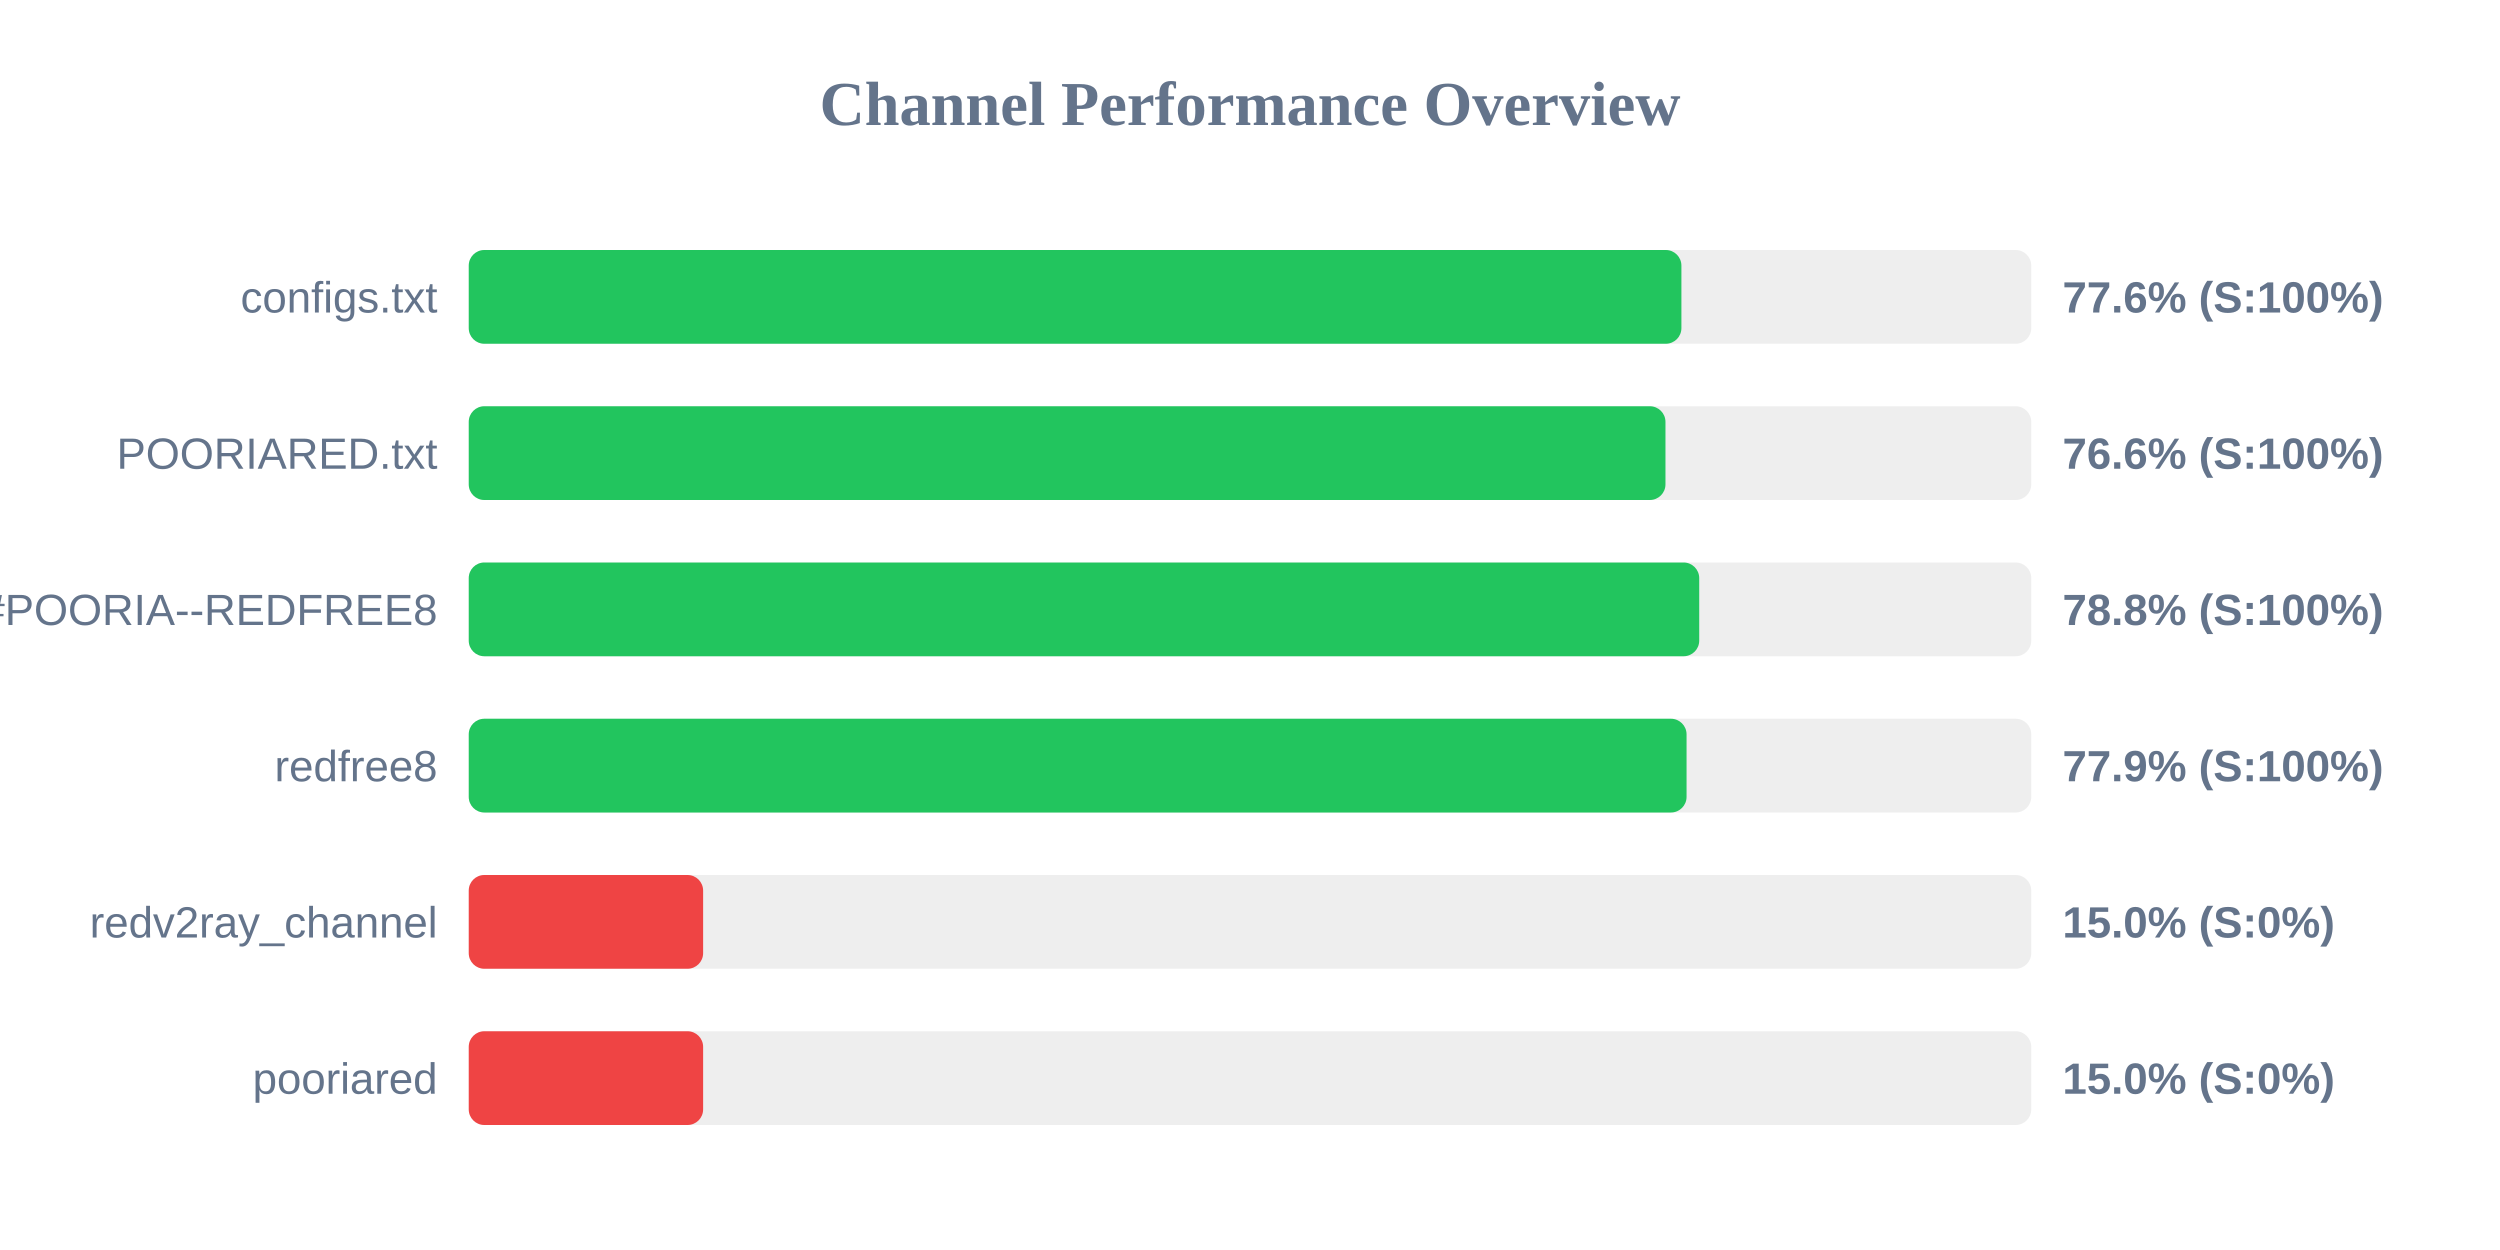
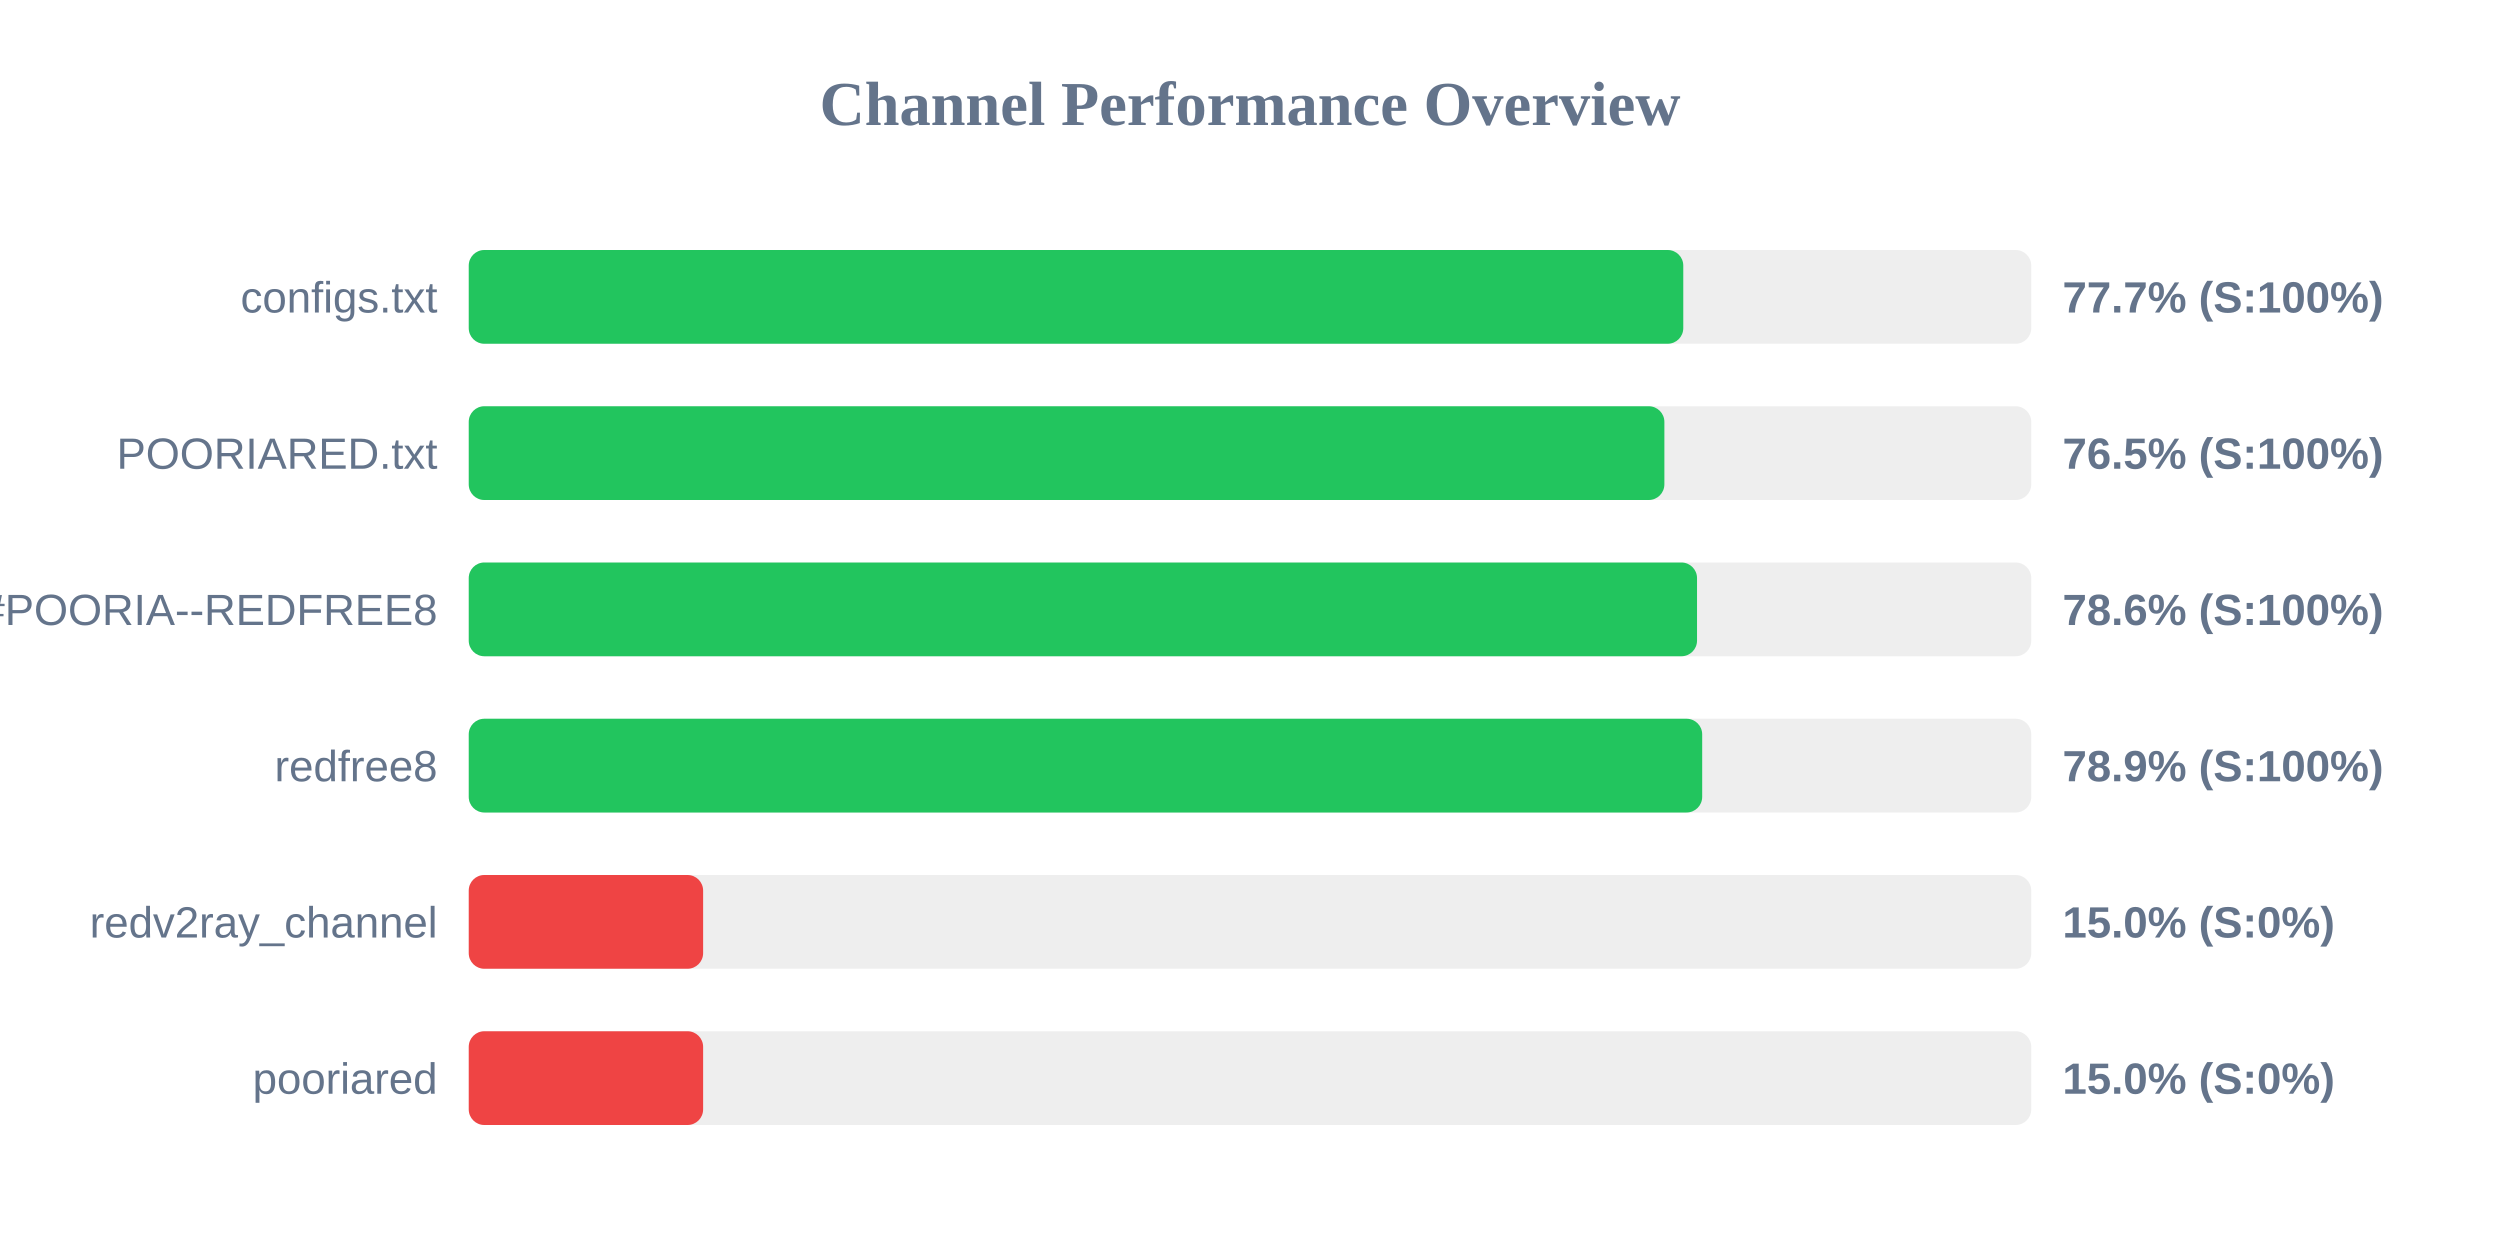
<svg xmlns="http://www.w3.org/2000/svg" width="800" height="400" version="1.1">
  <style>
        .row { font: 14px Arial; fill: #64748b; }
        .score { font: bold 14px Arial; fill: #64748b; }
    </style>
  <text x="400" y="40" text-anchor="middle" font-size="20px" font-weight="bold" fill="#64748b">Channel Performance Overview</text>
  <rect x="150" y="80" width="500" height="30" fill="#eee" rx="5" />
-   <rect x="150" y="80" width="388.05" height="30" fill="#22c55e" rx="5" />
+   <rect x="150" y="80" width="388.65" height="30" fill="#22c55e" rx="5" />
  <text x="140" y="100" text-anchor="end" class="row">configs.txt</text>
-   <text x="660" y="100" text-anchor="start" class="score">77.6% (S:100%)</text>
+   <text x="660" y="100" text-anchor="start" class="score">77.7% (S:100%)</text>
  <rect x="150" y="130" width="500" height="30" fill="#eee" rx="5" />
-   <rect x="150" y="130" width="382.95" height="30" fill="#22c55e" rx="5" />
+   <rect x="150" y="130" width="382.6" height="30" fill="#22c55e" rx="5" />
  <text x="140" y="150" text-anchor="end" class="row">POORIARED.txt</text>
-   <text x="660" y="150" text-anchor="start" class="score">76.6% (S:100%)</text>
+   <text x="660" y="150" text-anchor="start" class="score">76.5% (S:100%)</text>
  <rect x="150" y="180" width="500" height="30" fill="#eee" rx="5" />
-   <rect x="150" y="180" width="393.75" height="30" fill="#22c55e" rx="5" />
+   <rect x="150" y="180" width="393.05" height="30" fill="#22c55e" rx="5" />
  <text x="140" y="200" text-anchor="end" class="row">POORIA--REDFREE8.txt#POORIA--REDFREE8</text>
-   <text x="660" y="200" text-anchor="start" class="score">78.8% (S:100%)</text>
+   <text x="660" y="200" text-anchor="start" class="score">78.6% (S:100%)</text>
  <rect x="150" y="230" width="500" height="30" fill="#eee" rx="5" />
-   <rect x="150" y="230" width="389.7" height="30" fill="#22c55e" rx="5" />
+   <rect x="150" y="230" width="394.7" height="30" fill="#22c55e" rx="5" />
  <text x="140" y="250" text-anchor="end" class="row">redfree8</text>
-   <text x="660" y="250" text-anchor="start" class="score">77.9% (S:100%)</text>
+   <text x="660" y="250" text-anchor="start" class="score">78.9% (S:100%)</text>
  <rect x="150" y="280" width="500" height="30" fill="#eee" rx="5" />
  <rect x="150" y="280" width="75.0" height="30" fill="#ef4444" rx="5" />
  <text x="140" y="300" text-anchor="end" class="row">redv2ray_channel</text>
  <text x="660" y="300" text-anchor="start" class="score">15.0% (S:0%)</text>
  <rect x="150" y="330" width="500" height="30" fill="#eee" rx="5" />
  <rect x="150" y="330" width="75.0" height="30" fill="#ef4444" rx="5" />
  <text x="140" y="350" text-anchor="end" class="row">pooriared</text>
  <text x="660" y="350" text-anchor="start" class="score">15.0% (S:0%)</text>
</svg>
